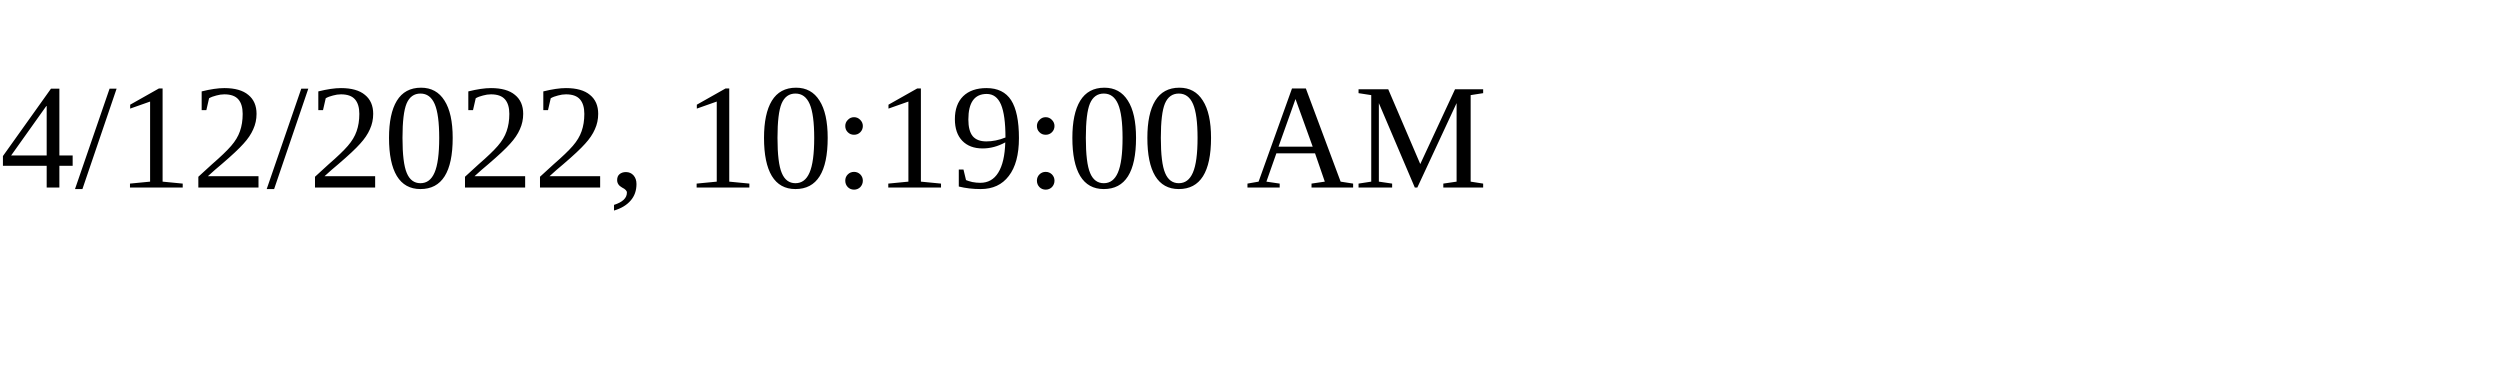
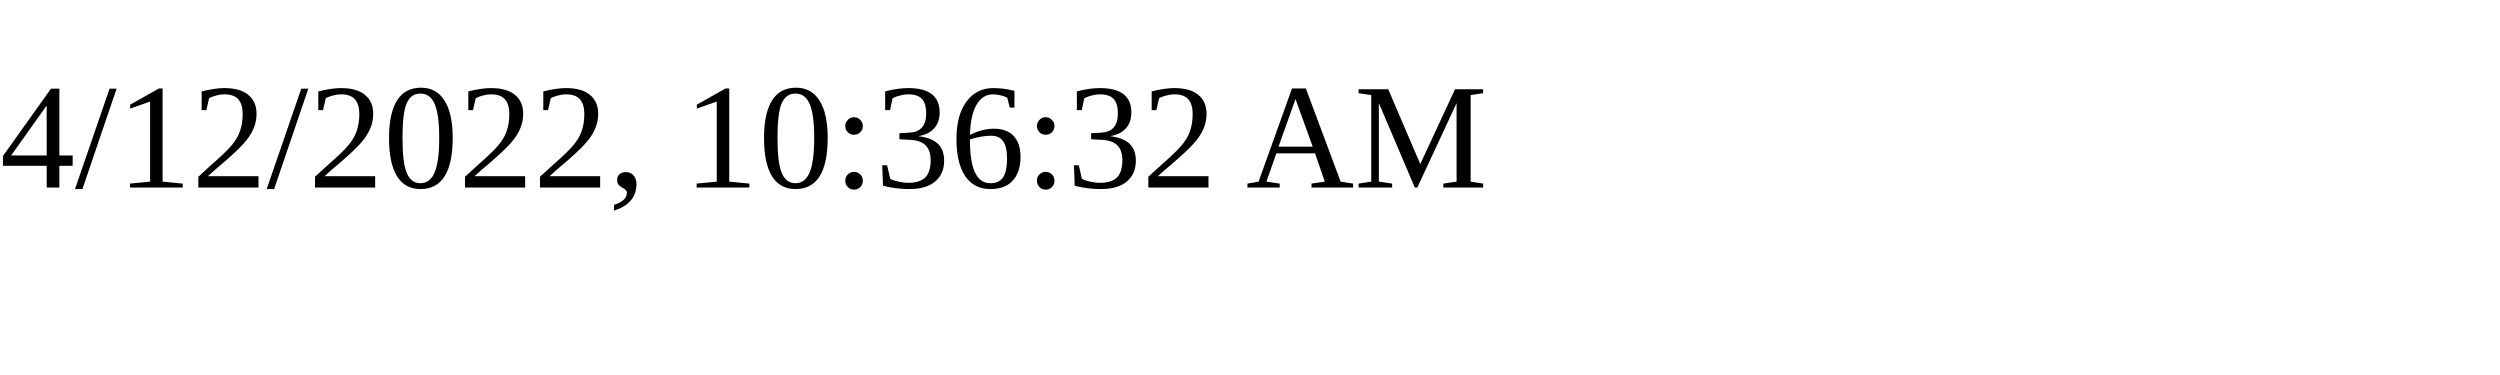
<svg xmlns="http://www.w3.org/2000/svg" height="30" width="200">
-   <text x="0" y="15">4/12/2022, 10:19:00 AM</text>
+   <text x="0" y="15">4/12/2022, 10:36:32 AM</text>
</svg>
